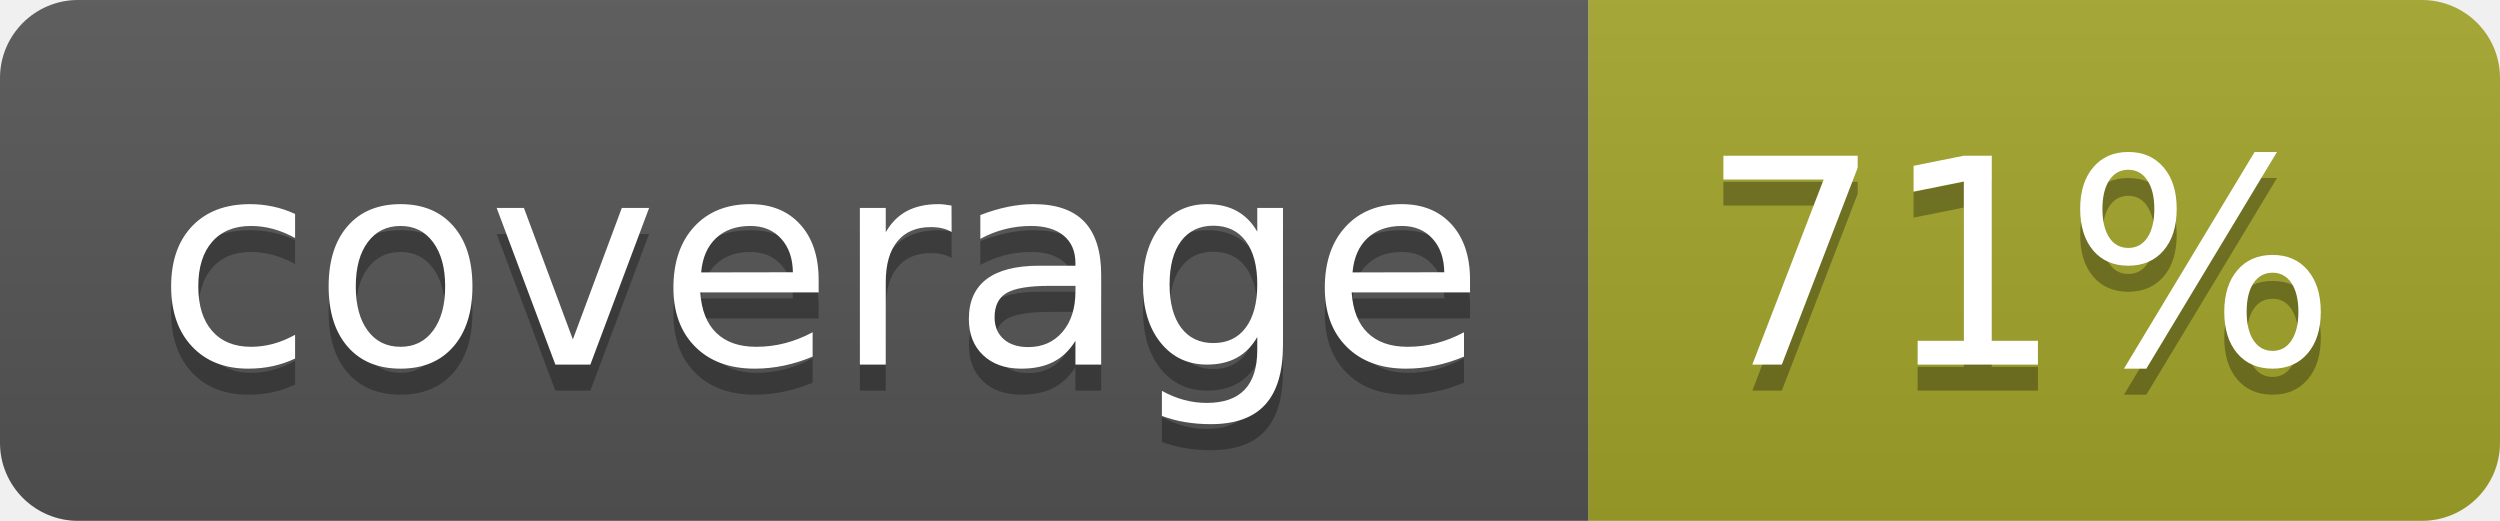
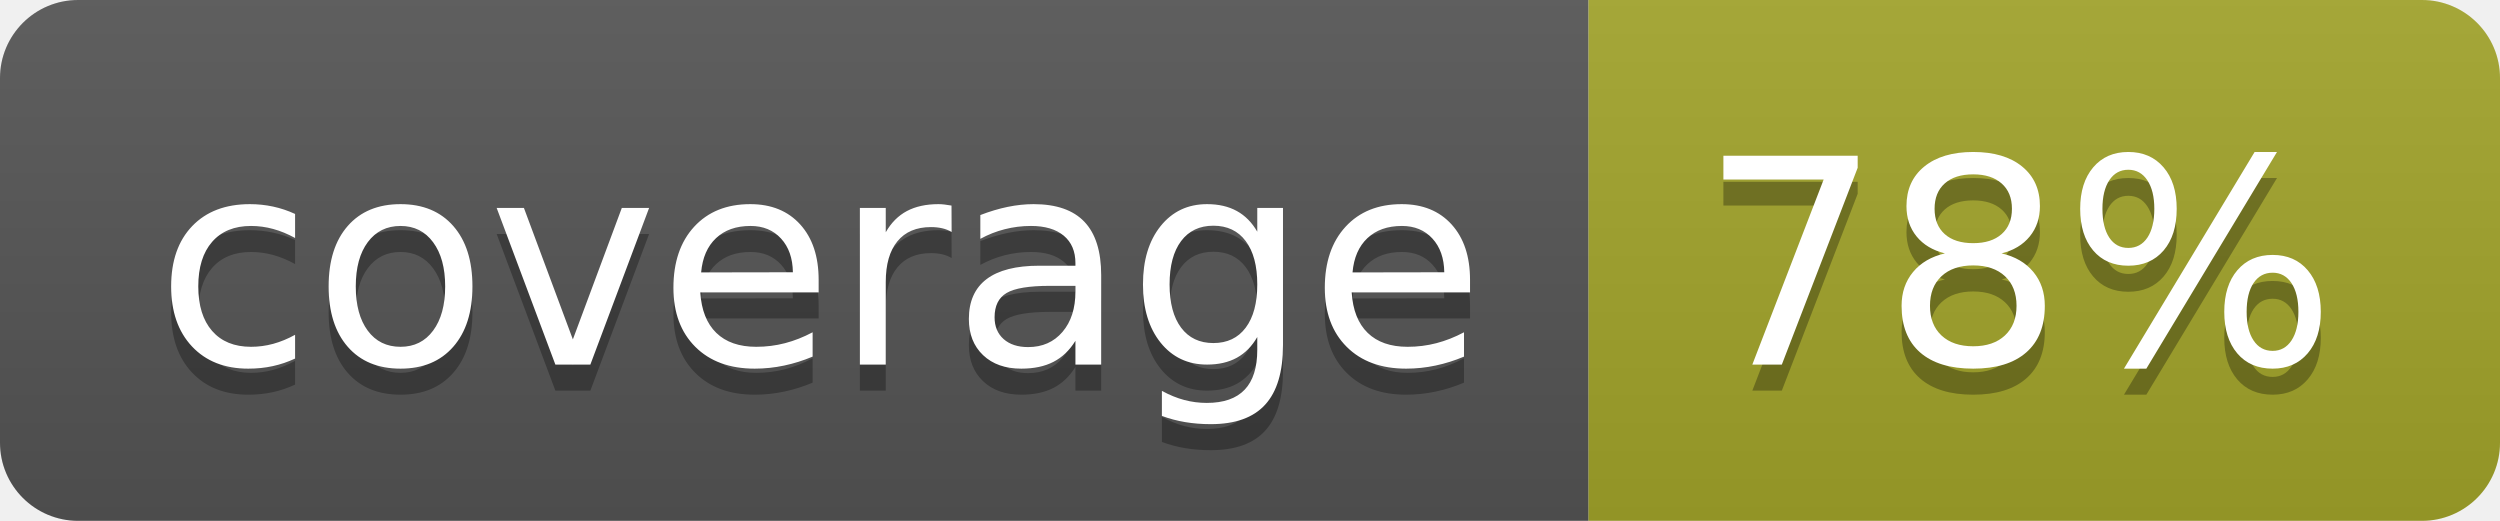
<svg xmlns="http://www.w3.org/2000/svg" width="96" height="20">
  <linearGradient id="b" x2="0" y2="100%">
    <stop offset="0" stop-color="#bbb" stop-opacity=".1" />
    <stop offset="1" stop-opacity=".1" />
  </linearGradient>
  <clipPath id="a">
    <rect width="96" height="20" rx="3" fill="#fff" />
  </clipPath>
  <g clip-path="url(#a)">
    <path fill="#555" d="M0 0h61v20H0z" />
    <path fill="#A3A52A" d="M61 0h35v20H61z" />
    <path fill="url(#b)" d="M0 0h96v20H0z" />
  </g>
  <g fill="#fff" text-anchor="middle" font-family="DejaVu Sans,Verdana,Geneva,sans-serif" font-size="110">
    <text x="315" y="150" fill="#010101" fill-opacity=".3" transform="scale(.1)" textLength="510">coverage</text>
    <text x="315" y="140" transform="scale(.1)" textLength="510">coverage</text>
-     <text x="775" y="150" fill="#010101" fill-opacity=".3" transform="scale(.1)" textLength="250">71%</text>
-     <text x="775" y="140" transform="scale(.1)" textLength="250">71%</text>
+     <text x="775" y="150" fill="#010101" fill-opacity=".3" transform="scale(.1)" textLength="250">78%</text>
+     <text x="775" y="140" transform="scale(.1)" textLength="250">78%</text>
  </g>
</svg>
